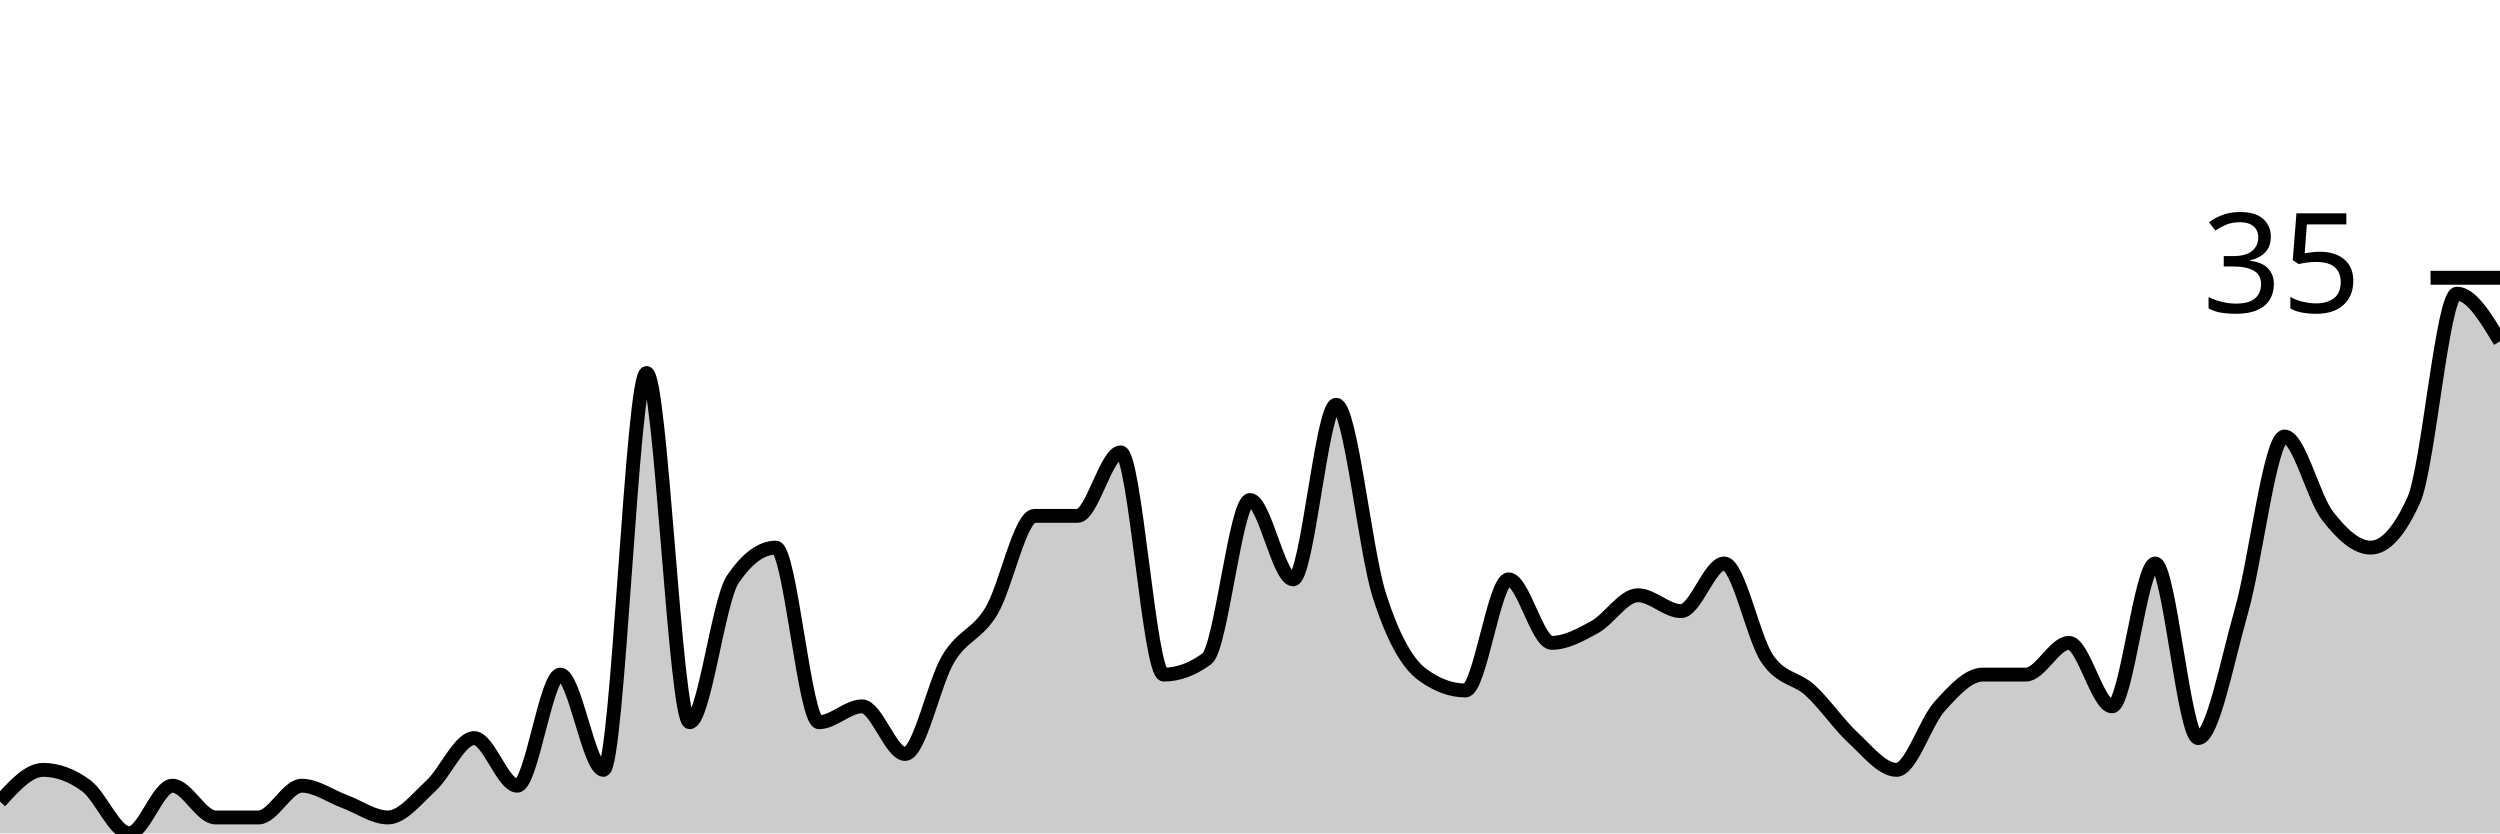
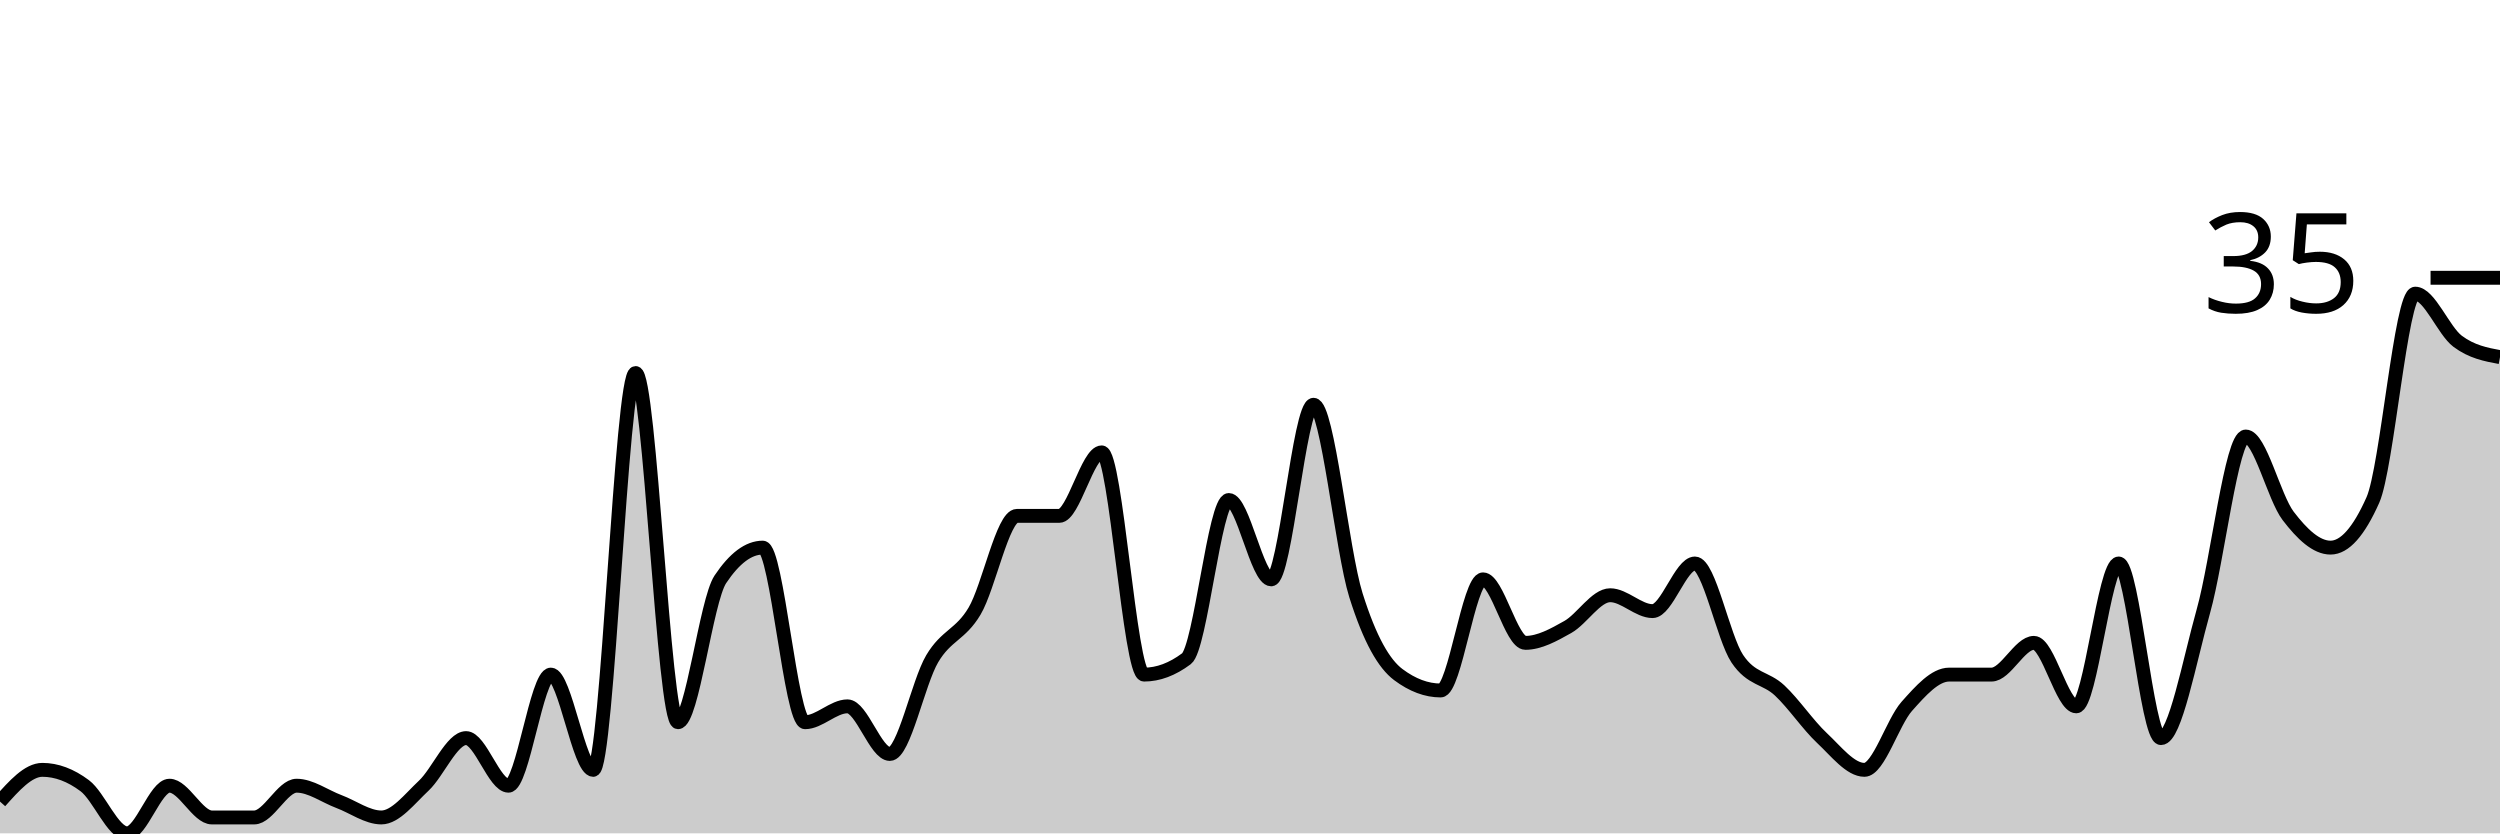
<svg xmlns="http://www.w3.org/2000/svg" viewBox="0 0 180 60">
  <g transform="translate(0,20)">
-     <path class="area" fill="rgba(0, 0, 0, 0.2)" d="M0,37.714C1.034,36.571,2.069,35.429,3.103,35.429C4.138,35.429,5.172,35.81,6.207,36.571C7.241,37.333,8.276,40,9.31,40C10.345,40,11.379,36.571,12.414,36.571C13.448,36.571,14.483,38.857,15.517,38.857C16.552,38.857,17.586,38.857,18.621,38.857C19.655,38.857,20.69,36.571,21.724,36.571C22.759,36.571,23.793,37.333,24.828,37.714C25.862,38.095,26.897,38.857,27.931,38.857C28.966,38.857,30,37.524,31.034,36.571C32.069,35.619,33.103,33.143,34.138,33.143C35.172,33.143,36.207,36.571,37.241,36.571C38.276,36.571,39.31,28.571,40.345,28.571C41.379,28.571,42.414,35.429,43.448,35.429C44.483,35.429,45.517,6.857,46.552,6.857C47.586,6.857,48.621,32,49.655,32C50.69,32,51.724,23.238,52.759,21.714C53.793,20.19,54.828,19.429,55.862,19.429C56.897,19.429,57.931,32,58.966,32C60,32,61.034,30.857,62.069,30.857C63.103,30.857,64.138,34.286,65.172,34.286C66.207,34.286,67.241,29.143,68.276,27.429C69.31,25.714,70.345,25.714,71.379,24C72.414,22.286,73.448,17.143,74.483,17.143C75.517,17.143,76.552,17.143,77.586,17.143C78.621,17.143,79.655,12.571,80.69,12.571C81.724,12.571,82.759,28.571,83.793,28.571C84.828,28.571,85.862,28.19,86.897,27.429C87.931,26.667,88.966,16,90,16C91.034,16,92.069,21.714,93.103,21.714C94.138,21.714,95.172,9.143,96.207,9.143C97.241,9.143,98.276,19.619,99.31,22.857C100.345,26.095,101.379,27.81,102.414,28.571C103.448,29.333,104.483,29.714,105.517,29.714C106.552,29.714,107.586,21.714,108.621,21.714C109.655,21.714,110.69,26.286,111.724,26.286C112.759,26.286,113.793,25.714,114.828,25.143C115.862,24.571,116.897,22.857,117.931,22.857C118.966,22.857,120,24,121.034,24C122.069,24,123.103,20.571,124.138,20.571C125.172,20.571,126.207,25.905,127.241,27.429C128.276,28.952,129.31,28.762,130.345,29.714C131.379,30.667,132.414,32.19,133.448,33.143C134.483,34.095,135.517,35.429,136.552,35.429C137.586,35.429,138.621,32,139.655,30.857C140.69,29.714,141.724,28.571,142.759,28.571C143.793,28.571,144.828,28.571,145.862,28.571C146.897,28.571,147.931,26.286,148.966,26.286C150,26.286,151.034,30.857,152.069,30.857C153.103,30.857,154.138,20.571,155.172,20.571C156.207,20.571,157.241,33.143,158.276,33.143C159.31,33.143,160.345,27.619,161.379,24C162.414,20.381,163.448,11.429,164.483,11.429C165.517,11.429,166.552,15.81,167.586,17.143C168.621,18.476,169.655,19.429,170.69,19.429C171.724,19.429,172.759,18.286,173.793,16C174.828,13.714,175.862,1.143,176.897,1.143C177.931,1.143,178.966,2.857,180,4.571L180,40C178.966,40,177.931,40,176.897,40C175.862,40,174.828,40,173.793,40C172.759,40,171.724,40,170.69,40C169.655,40,168.621,40,167.586,40C166.552,40,165.517,40,164.483,40C163.448,40,162.414,40,161.379,40C160.345,40,159.31,40,158.276,40C157.241,40,156.207,40,155.172,40C154.138,40,153.103,40,152.069,40C151.034,40,150,40,148.966,40C147.931,40,146.897,40,145.862,40C144.828,40,143.793,40,142.759,40C141.724,40,140.69,40,139.655,40C138.621,40,137.586,40,136.552,40C135.517,40,134.483,40,133.448,40C132.414,40,131.379,40,130.345,40C129.31,40,128.276,40,127.241,40C126.207,40,125.172,40,124.138,40C123.103,40,122.069,40,121.034,40C120,40,118.966,40,117.931,40C116.897,40,115.862,40,114.828,40C113.793,40,112.759,40,111.724,40C110.69,40,109.655,40,108.621,40C107.586,40,106.552,40,105.517,40C104.483,40,103.448,40,102.414,40C101.379,40,100.345,40,99.31,40C98.276,40,97.241,40,96.207,40C95.172,40,94.138,40,93.103,40C92.069,40,91.034,40,90,40C88.966,40,87.931,40,86.897,40C85.862,40,84.828,40,83.793,40C82.759,40,81.724,40,80.69,40C79.655,40,78.621,40,77.586,40C76.552,40,75.517,40,74.483,40C73.448,40,72.414,40,71.379,40C70.345,40,69.31,40,68.276,40C67.241,40,66.207,40,65.172,40C64.138,40,63.103,40,62.069,40C61.034,40,60,40,58.966,40C57.931,40,56.897,40,55.862,40C54.828,40,53.793,40,52.759,40C51.724,40,50.69,40,49.655,40C48.621,40,47.586,40,46.552,40C45.517,40,44.483,40,43.448,40C42.414,40,41.379,40,40.345,40C39.31,40,38.276,40,37.241,40C36.207,40,35.172,40,34.138,40C33.103,40,32.069,40,31.034,40C30,40,28.966,40,27.931,40C26.897,40,25.862,40,24.828,40C23.793,40,22.759,40,21.724,40C20.69,40,19.655,40,18.621,40C17.586,40,16.552,40,15.517,40C14.483,40,13.448,40,12.414,40C11.379,40,10.345,40,9.31,40C8.276,40,7.241,40,6.207,40C5.172,40,4.138,40,3.103,40C2.069,40,1.034,40,0,40Z" />
-     <path class="line" stroke="black" fill="none" d="M0,37.714C1.034,36.571,2.069,35.429,3.103,35.429C4.138,35.429,5.172,35.81,6.207,36.571C7.241,37.333,8.276,40,9.31,40C10.345,40,11.379,36.571,12.414,36.571C13.448,36.571,14.483,38.857,15.517,38.857C16.552,38.857,17.586,38.857,18.621,38.857C19.655,38.857,20.69,36.571,21.724,36.571C22.759,36.571,23.793,37.333,24.828,37.714C25.862,38.095,26.897,38.857,27.931,38.857C28.966,38.857,30,37.524,31.034,36.571C32.069,35.619,33.103,33.143,34.138,33.143C35.172,33.143,36.207,36.571,37.241,36.571C38.276,36.571,39.31,28.571,40.345,28.571C41.379,28.571,42.414,35.429,43.448,35.429C44.483,35.429,45.517,6.857,46.552,6.857C47.586,6.857,48.621,32,49.655,32C50.69,32,51.724,23.238,52.759,21.714C53.793,20.19,54.828,19.429,55.862,19.429C56.897,19.429,57.931,32,58.966,32C60,32,61.034,30.857,62.069,30.857C63.103,30.857,64.138,34.286,65.172,34.286C66.207,34.286,67.241,29.143,68.276,27.429C69.31,25.714,70.345,25.714,71.379,24C72.414,22.286,73.448,17.143,74.483,17.143C75.517,17.143,76.552,17.143,77.586,17.143C78.621,17.143,79.655,12.571,80.69,12.571C81.724,12.571,82.759,28.571,83.793,28.571C84.828,28.571,85.862,28.19,86.897,27.429C87.931,26.667,88.966,16,90,16C91.034,16,92.069,21.714,93.103,21.714C94.138,21.714,95.172,9.143,96.207,9.143C97.241,9.143,98.276,19.619,99.31,22.857C100.345,26.095,101.379,27.81,102.414,28.571C103.448,29.333,104.483,29.714,105.517,29.714C106.552,29.714,107.586,21.714,108.621,21.714C109.655,21.714,110.69,26.286,111.724,26.286C112.759,26.286,113.793,25.714,114.828,25.143C115.862,24.571,116.897,22.857,117.931,22.857C118.966,22.857,120,24,121.034,24C122.069,24,123.103,20.571,124.138,20.571C125.172,20.571,126.207,25.905,127.241,27.429C128.276,28.952,129.31,28.762,130.345,29.714C131.379,30.667,132.414,32.19,133.448,33.143C134.483,34.095,135.517,35.429,136.552,35.429C137.586,35.429,138.621,32,139.655,30.857C140.69,29.714,141.724,28.571,142.759,28.571C143.793,28.571,144.828,28.571,145.862,28.571C146.897,28.571,147.931,26.286,148.966,26.286C150,26.286,151.034,30.857,152.069,30.857C153.103,30.857,154.138,20.571,155.172,20.571C156.207,20.571,157.241,33.143,158.276,33.143C159.31,33.143,160.345,27.619,161.379,24C162.414,20.381,163.448,11.429,164.483,11.429C165.517,11.429,166.552,15.81,167.586,17.143C168.621,18.476,169.655,19.429,170.69,19.429C171.724,19.429,172.759,18.286,173.793,16C174.828,13.714,175.862,1.143,176.897,1.143C177.931,1.143,178.966,2.857,180,4.571" />
+     <path class="area" fill="rgba(0, 0, 0, 0.2)" d="M0,37.714C1.017,36.571,2.034,35.429,3.051,35.429C4.068,35.429,5.085,35.81,6.102,36.571C7.119,37.333,8.136,40,9.153,40C10.169,40,11.186,36.571,12.203,36.571C13.22,36.571,14.237,38.857,15.254,38.857C16.271,38.857,17.288,38.857,18.305,38.857C19.322,38.857,20.339,36.571,21.356,36.571C22.373,36.571,23.39,37.333,24.407,37.714C25.424,38.095,26.441,38.857,27.458,38.857C28.475,38.857,29.492,37.524,30.508,36.571C31.525,35.619,32.542,33.143,33.559,33.143C34.576,33.143,35.593,36.571,36.61,36.571C37.627,36.571,38.644,28.571,39.661,28.571C40.678,28.571,41.695,35.429,42.712,35.429C43.729,35.429,44.746,6.857,45.763,6.857C46.78,6.857,47.797,32,48.814,32C49.831,32,50.847,23.238,51.864,21.714C52.881,20.19,53.898,19.429,54.915,19.429C55.932,19.429,56.949,32,57.966,32C58.983,32,60,30.857,61.017,30.857C62.034,30.857,63.051,34.286,64.068,34.286C65.085,34.286,66.102,29.143,67.119,27.429C68.136,25.714,69.153,25.714,70.169,24C71.186,22.286,72.203,17.143,73.22,17.143C74.237,17.143,75.254,17.143,76.271,17.143C77.288,17.143,78.305,12.571,79.322,12.571C80.339,12.571,81.356,28.571,82.373,28.571C83.39,28.571,84.407,28.19,85.424,27.429C86.441,26.667,87.458,16,88.475,16C89.492,16,90.508,21.714,91.525,21.714C92.542,21.714,93.559,9.143,94.576,9.143C95.593,9.143,96.61,19.619,97.627,22.857C98.644,26.095,99.661,27.81,100.678,28.571C101.695,29.333,102.712,29.714,103.729,29.714C104.746,29.714,105.763,21.714,106.78,21.714C107.797,21.714,108.814,26.286,109.831,26.286C110.847,26.286,111.864,25.714,112.881,25.143C113.898,24.571,114.915,22.857,115.932,22.857C116.949,22.857,117.966,24,118.983,24C120,24,121.017,20.571,122.034,20.571C123.051,20.571,124.068,25.905,125.085,27.429C126.102,28.952,127.119,28.762,128.136,29.714C129.153,30.667,130.169,32.19,131.186,33.143C132.203,34.095,133.22,35.429,134.237,35.429C135.254,35.429,136.271,32,137.288,30.857C138.305,29.714,139.322,28.571,140.339,28.571C141.356,28.571,142.373,28.571,143.39,28.571C144.407,28.571,145.424,26.286,146.441,26.286C147.458,26.286,148.475,30.857,149.492,30.857C150.508,30.857,151.525,20.571,152.542,20.571C153.559,20.571,154.576,33.143,155.593,33.143C156.61,33.143,157.627,27.619,158.644,24C159.661,20.381,160.678,11.429,161.695,11.429C162.712,11.429,163.729,15.81,164.746,17.143C165.763,18.476,166.78,19.429,167.797,19.429C168.814,19.429,169.831,18.286,170.847,16C171.864,13.714,172.881,1.143,173.898,1.143C174.915,1.143,175.932,3.81,176.949,4.571C177.966,5.333,178.983,5.524,180,5.714L180,40C178.983,40,177.966,40,176.949,40C175.932,40,174.915,40,173.898,40C172.881,40,171.864,40,170.847,40C169.831,40,168.814,40,167.797,40C166.78,40,165.763,40,164.746,40C163.729,40,162.712,40,161.695,40C160.678,40,159.661,40,158.644,40C157.627,40,156.61,40,155.593,40C154.576,40,153.559,40,152.542,40C151.525,40,150.508,40,149.492,40C148.475,40,147.458,40,146.441,40C145.424,40,144.407,40,143.39,40C142.373,40,141.356,40,140.339,40C139.322,40,138.305,40,137.288,40C136.271,40,135.254,40,134.237,40C133.22,40,132.203,40,131.186,40C130.169,40,129.153,40,128.136,40C127.119,40,126.102,40,125.085,40C124.068,40,123.051,40,122.034,40C121.017,40,120,40,118.983,40C117.966,40,116.949,40,115.932,40C114.915,40,113.898,40,112.881,40C111.864,40,110.847,40,109.831,40C108.814,40,107.797,40,106.78,40C105.763,40,104.746,40,103.729,40C102.712,40,101.695,40,100.678,40C99.661,40,98.644,40,97.627,40C96.61,40,95.593,40,94.576,40C93.559,40,92.542,40,91.525,40C90.508,40,89.492,40,88.475,40C87.458,40,86.441,40,85.424,40C84.407,40,83.39,40,82.373,40C81.356,40,80.339,40,79.322,40C78.305,40,77.288,40,76.271,40C75.254,40,74.237,40,73.22,40C72.203,40,71.186,40,70.169,40C69.153,40,68.136,40,67.119,40C66.102,40,65.085,40,64.068,40C63.051,40,62.034,40,61.017,40C60,40,58.983,40,57.966,40C56.949,40,55.932,40,54.915,40C53.898,40,52.881,40,51.864,40C50.847,40,49.831,40,48.814,40C47.797,40,46.78,40,45.763,40C44.746,40,43.729,40,42.712,40C41.695,40,40.678,40,39.661,40C38.644,40,37.627,40,36.61,40C35.593,40,34.576,40,33.559,40C32.542,40,31.525,40,30.508,40C29.492,40,28.475,40,27.458,40C26.441,40,25.424,40,24.407,40C23.39,40,22.373,40,21.356,40C20.339,40,19.322,40,18.305,40C17.288,40,16.271,40,15.254,40C14.237,40,13.22,40,12.203,40C11.186,40,10.169,40,9.153,40C8.136,40,7.119,40,6.102,40C5.085,40,4.068,40,3.051,40C2.034,40,1.017,40,0,40Z" />
+     <path class="line" stroke="black" fill="none" d="M0,37.714C1.017,36.571,2.034,35.429,3.051,35.429C4.068,35.429,5.085,35.81,6.102,36.571C7.119,37.333,8.136,40,9.153,40C10.169,40,11.186,36.571,12.203,36.571C13.22,36.571,14.237,38.857,15.254,38.857C16.271,38.857,17.288,38.857,18.305,38.857C19.322,38.857,20.339,36.571,21.356,36.571C22.373,36.571,23.39,37.333,24.407,37.714C25.424,38.095,26.441,38.857,27.458,38.857C28.475,38.857,29.492,37.524,30.508,36.571C31.525,35.619,32.542,33.143,33.559,33.143C34.576,33.143,35.593,36.571,36.61,36.571C37.627,36.571,38.644,28.571,39.661,28.571C40.678,28.571,41.695,35.429,42.712,35.429C43.729,35.429,44.746,6.857,45.763,6.857C46.78,6.857,47.797,32,48.814,32C49.831,32,50.847,23.238,51.864,21.714C52.881,20.19,53.898,19.429,54.915,19.429C55.932,19.429,56.949,32,57.966,32C58.983,32,60,30.857,61.017,30.857C62.034,30.857,63.051,34.286,64.068,34.286C65.085,34.286,66.102,29.143,67.119,27.429C68.136,25.714,69.153,25.714,70.169,24C71.186,22.286,72.203,17.143,73.22,17.143C74.237,17.143,75.254,17.143,76.271,17.143C77.288,17.143,78.305,12.571,79.322,12.571C80.339,12.571,81.356,28.571,82.373,28.571C83.39,28.571,84.407,28.19,85.424,27.429C86.441,26.667,87.458,16,88.475,16C89.492,16,90.508,21.714,91.525,21.714C92.542,21.714,93.559,9.143,94.576,9.143C95.593,9.143,96.61,19.619,97.627,22.857C98.644,26.095,99.661,27.81,100.678,28.571C101.695,29.333,102.712,29.714,103.729,29.714C104.746,29.714,105.763,21.714,106.78,21.714C107.797,21.714,108.814,26.286,109.831,26.286C110.847,26.286,111.864,25.714,112.881,25.143C113.898,24.571,114.915,22.857,115.932,22.857C116.949,22.857,117.966,24,118.983,24C120,24,121.017,20.571,122.034,20.571C123.051,20.571,124.068,25.905,125.085,27.429C126.102,28.952,127.119,28.762,128.136,29.714C129.153,30.667,130.169,32.19,131.186,33.143C132.203,34.095,133.22,35.429,134.237,35.429C135.254,35.429,136.271,32,137.288,30.857C138.305,29.714,139.322,28.571,140.339,28.571C141.356,28.571,142.373,28.571,143.39,28.571C144.407,28.571,145.424,26.286,146.441,26.286C147.458,26.286,148.475,30.857,149.492,30.857C150.508,30.857,151.525,20.571,152.542,20.571C153.559,20.571,154.576,33.143,155.593,33.143C156.61,33.143,157.627,27.619,158.644,24C159.661,20.381,160.678,11.429,161.695,11.429C162.712,11.429,163.729,15.81,164.746,17.143C165.763,18.476,166.78,19.429,167.797,19.429C168.814,19.429,169.831,18.286,170.847,16C171.864,13.714,172.881,1.143,173.898,1.143C174.915,1.143,175.932,3.81,176.949,4.571C177.966,5.333,178.983,5.524,180,5.714" />
    <path class="axis-ceiling" stroke-width="1" stroke="black" fill="none" d="M175,0L180,0" />
    <text class="axis-ceiling-label" font-family="sans-serif" text-anchor="end" font-size="10px" x="170" y="2.5">35</text>
  </g>
</svg>
